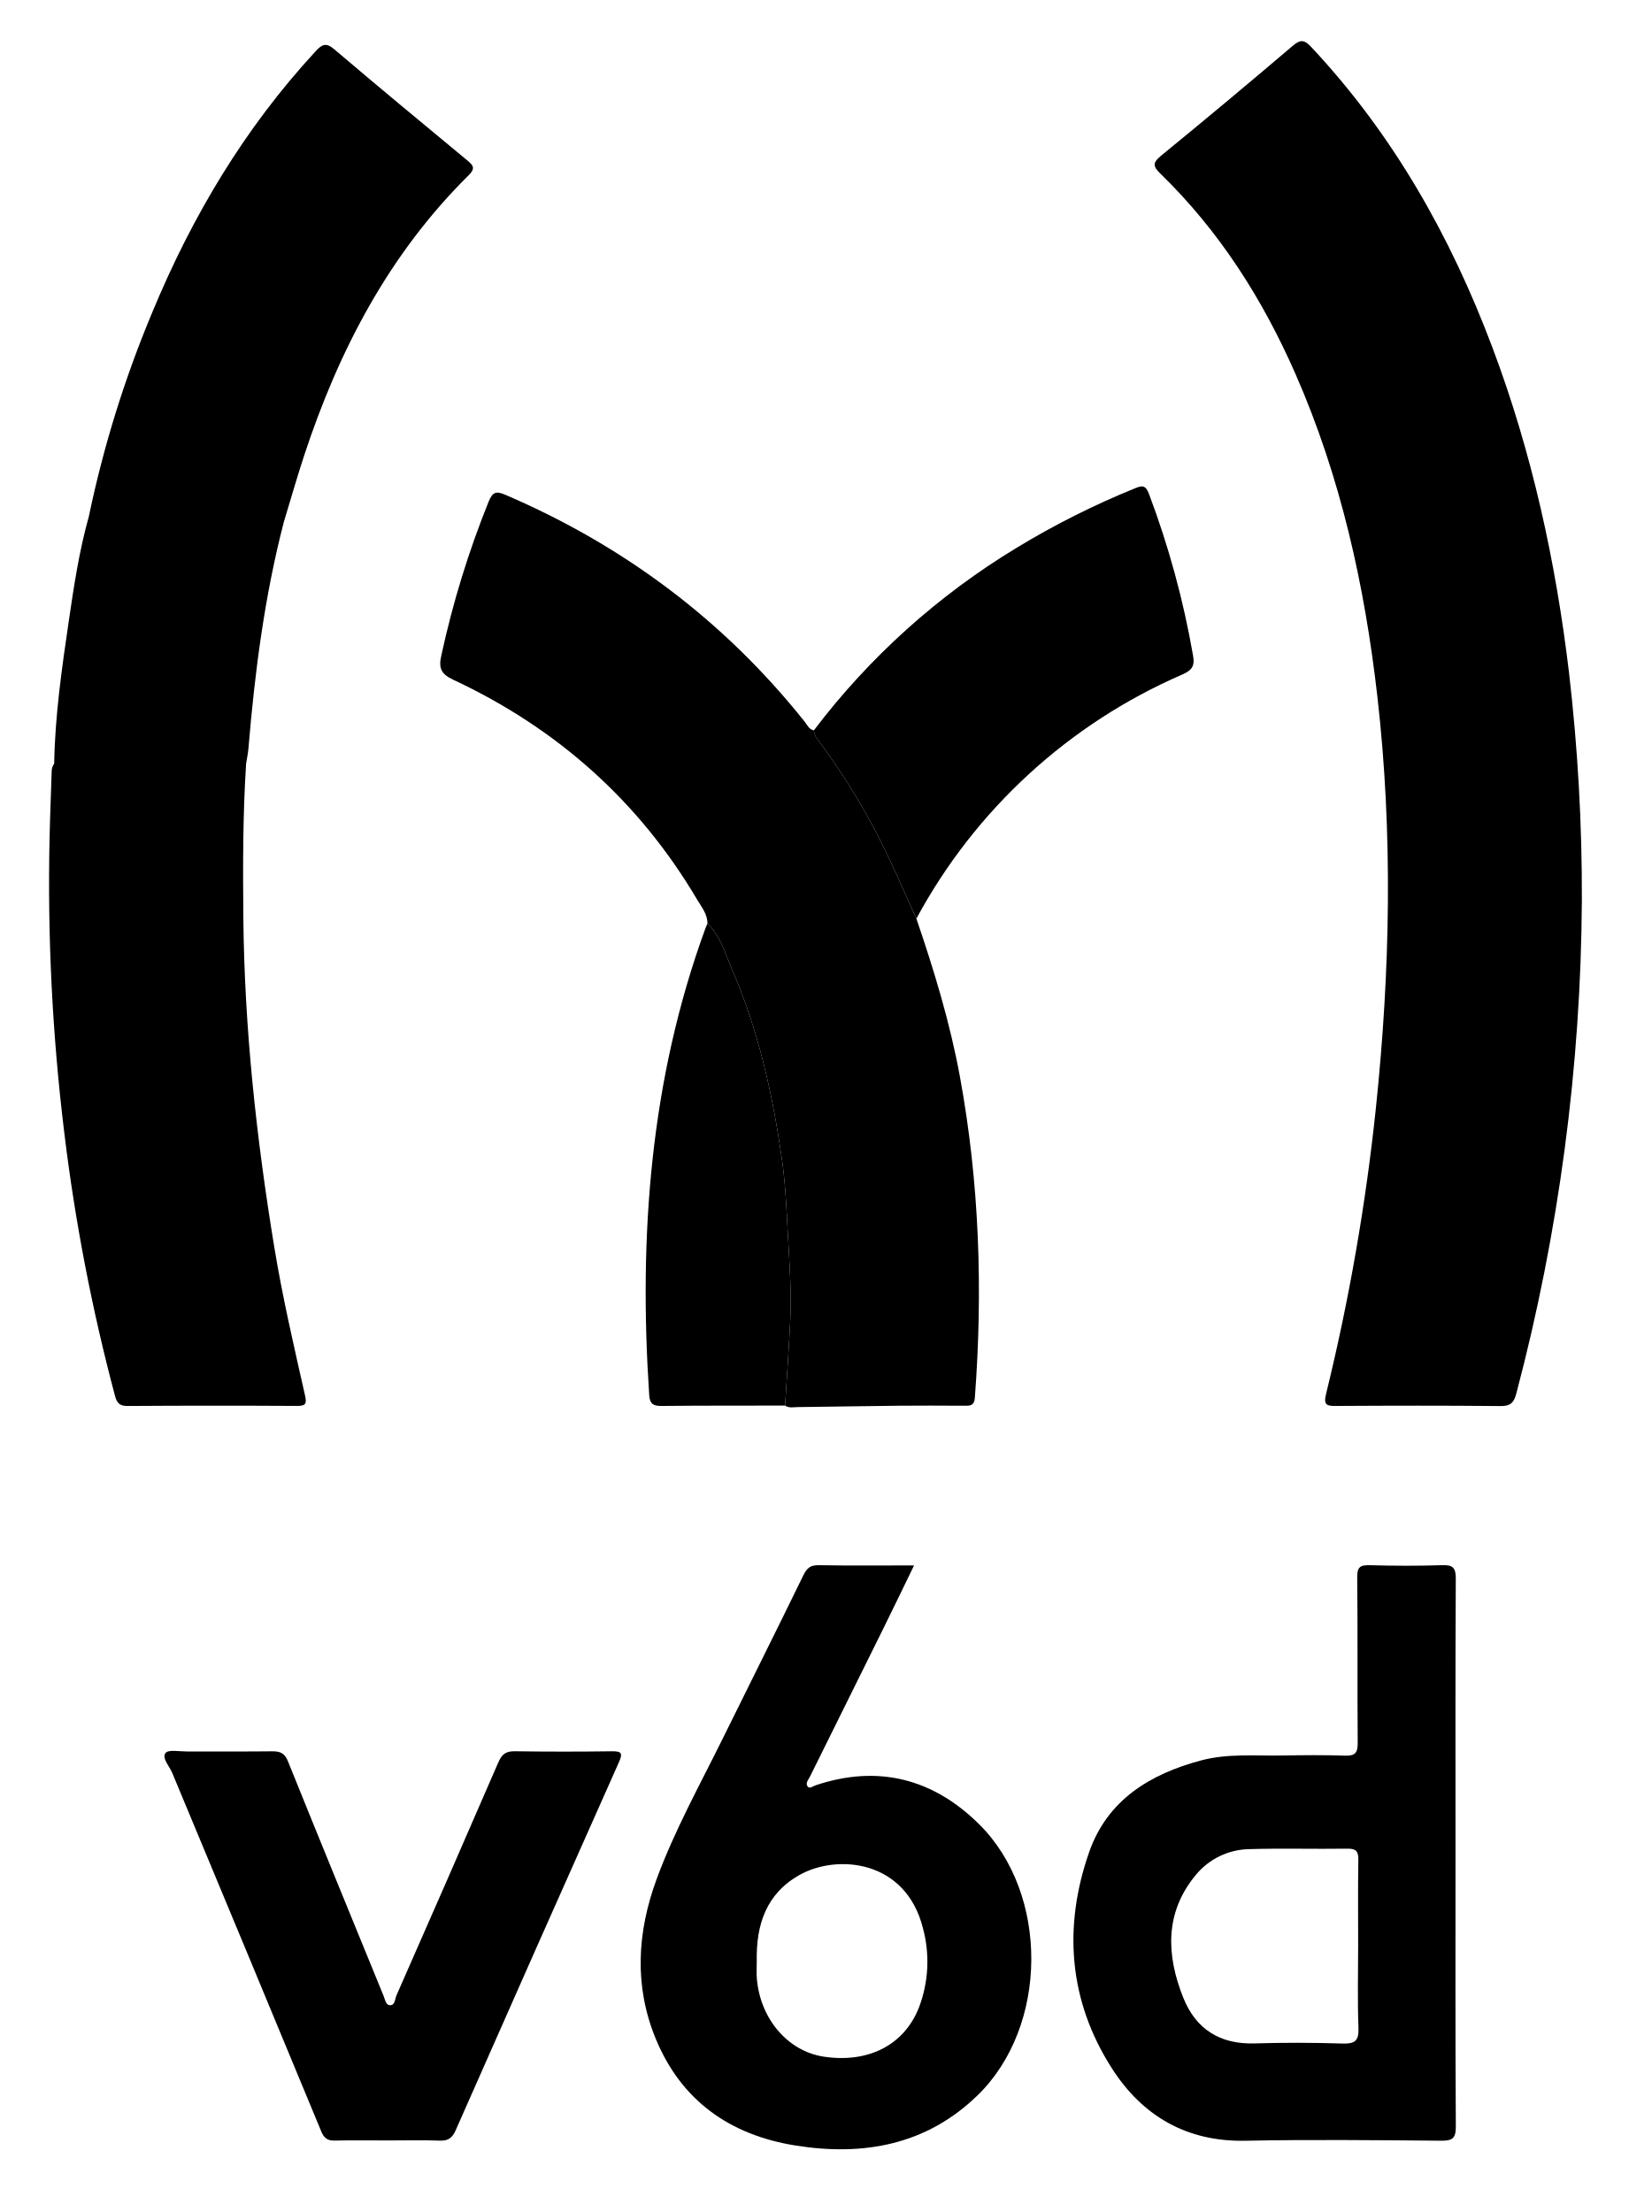
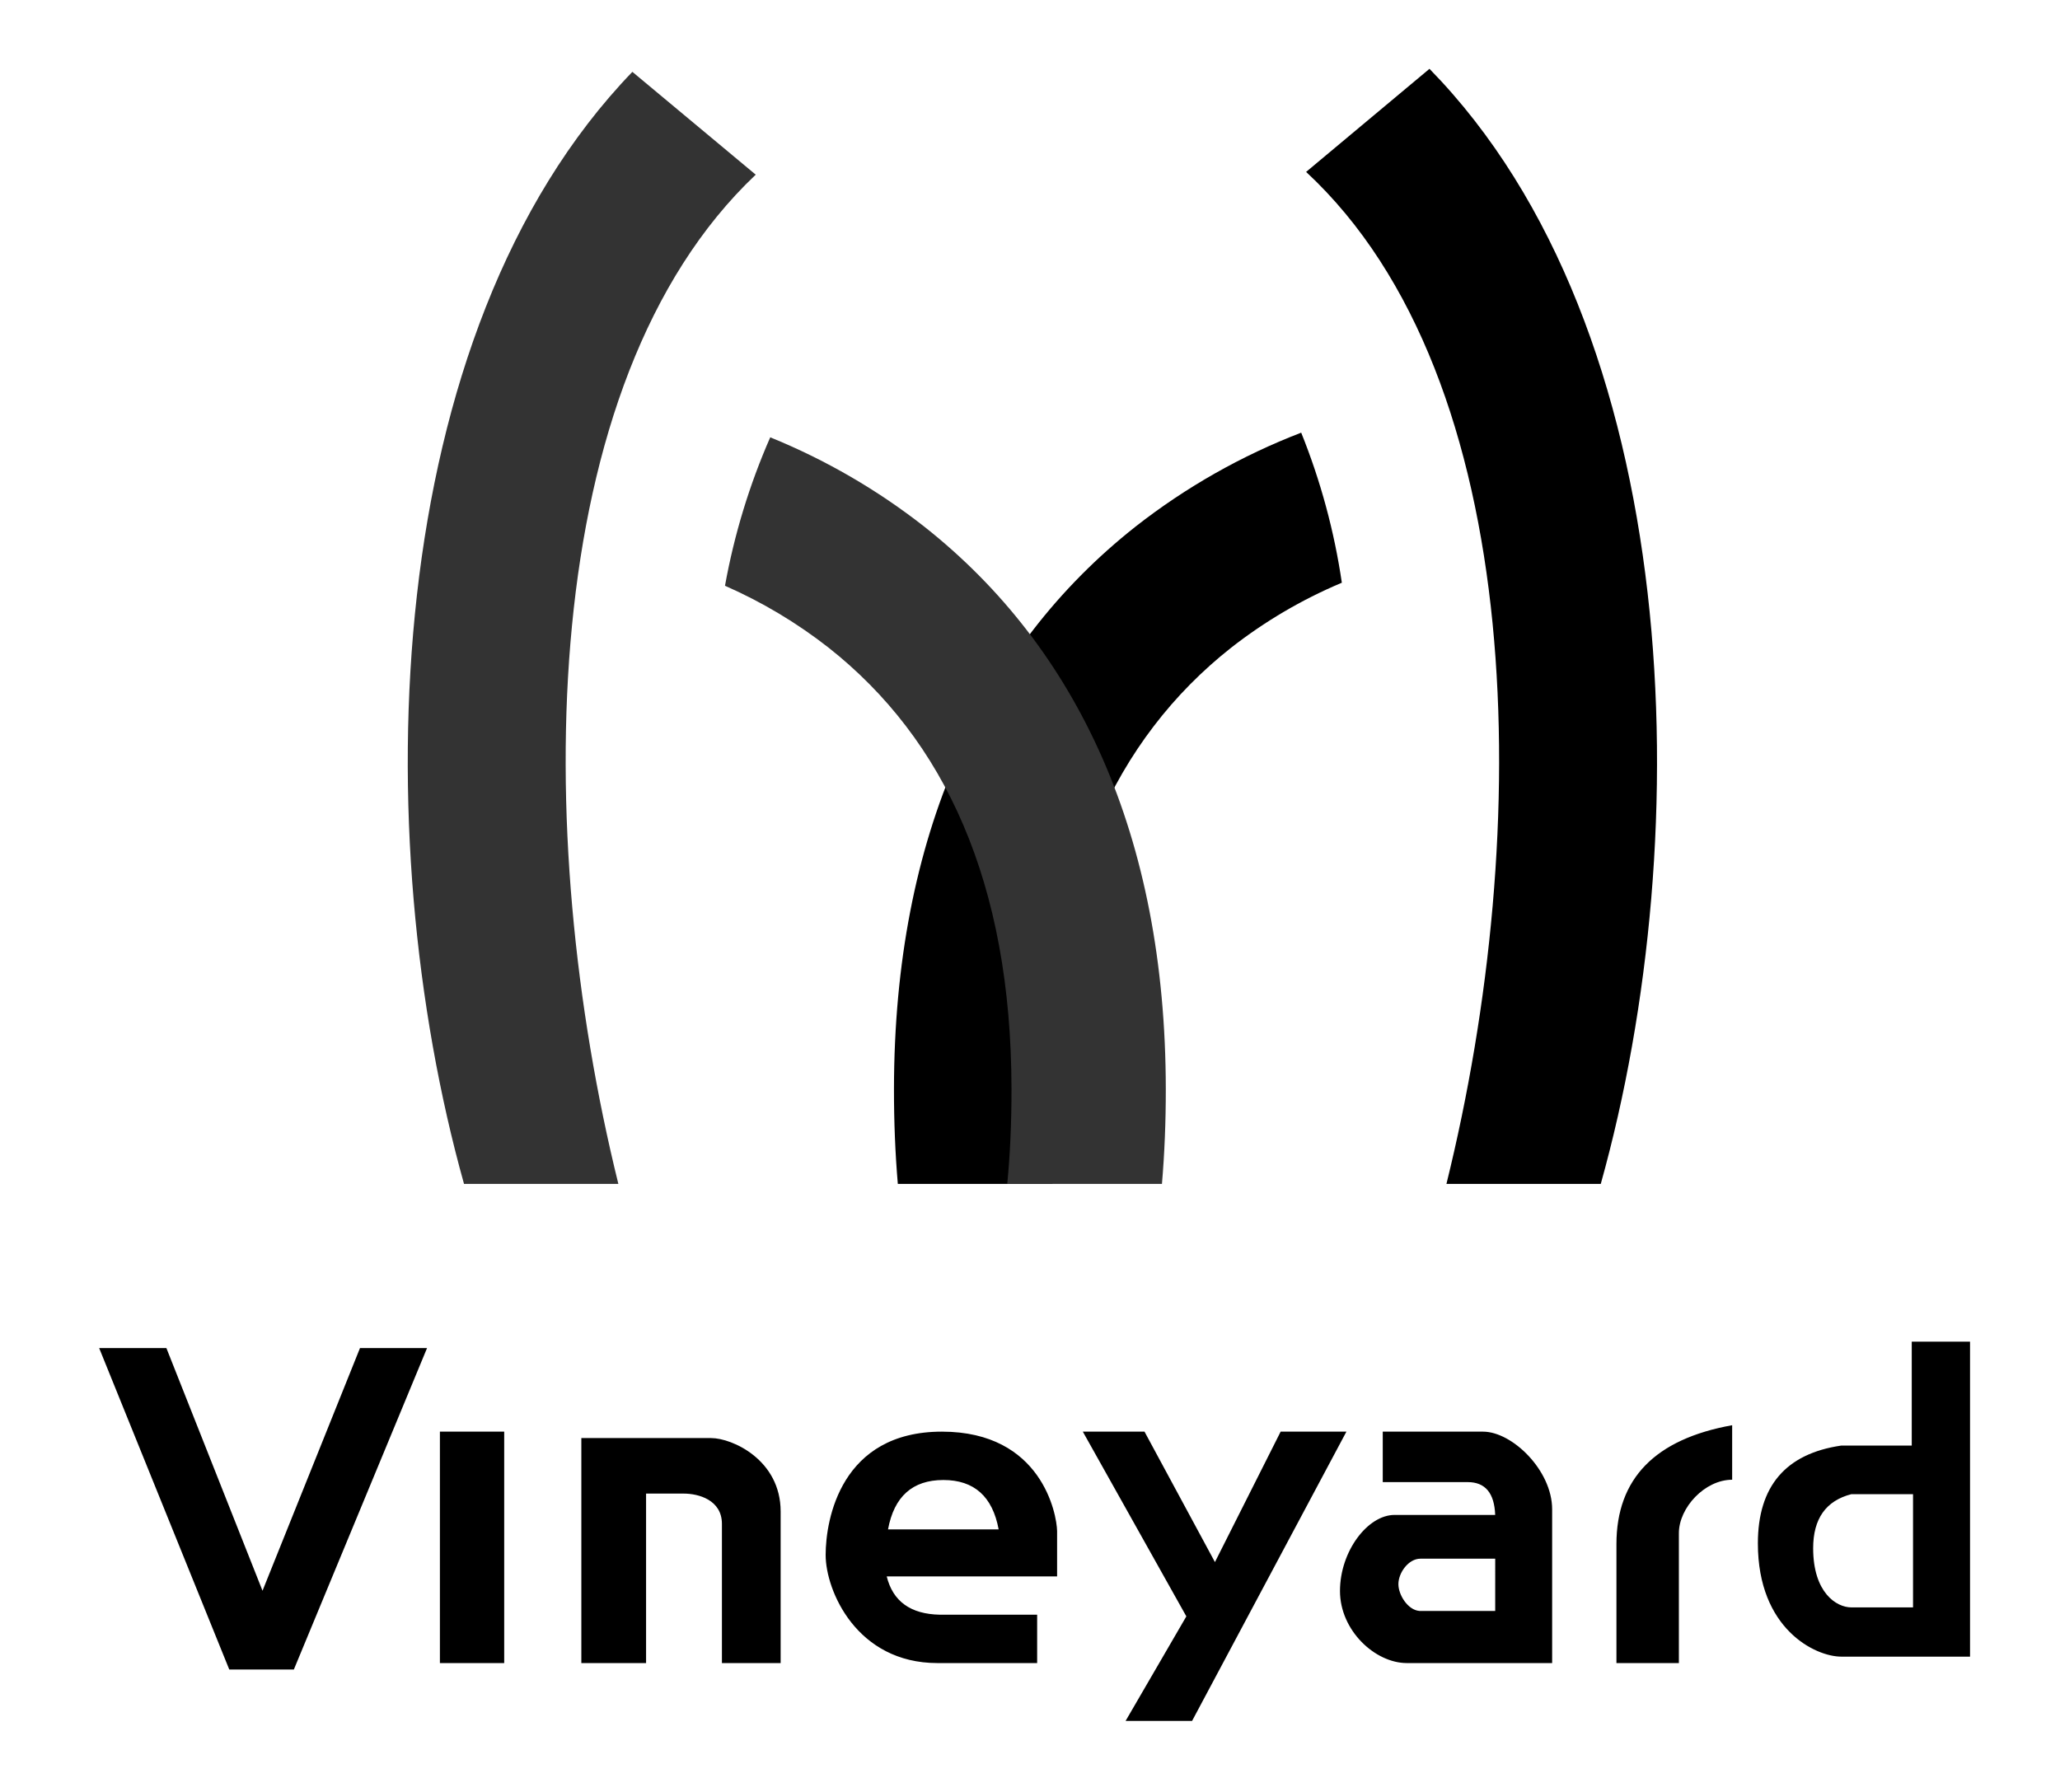
- <svg xmlns="http://www.w3.org/2000/svg" id="Layer_1" data-name="Layer 1" viewBox="0 0 483.802 648">
-   <path d="M463.382,263.733a578.458,578.458,0,0,1-19.213,144.543c-.71,2.661-1.716,3.654-4.613,3.625-16.04-.16-32.082-.125-48.123-.031-2.763.016-3.798-.199-2.98-3.538a624.883,624.883,0,0,0,14.619-83.999c4.174-40.038,4.994-80.109.417-120.207-3.727-32.641-10.757-64.418-24.013-94.61-9.624-21.921-22.28-41.853-39.539-58.629-2.107-2.048-2.433-3.137.092-5.201Q359.547,29.731,378.737,13.378c2.394-2.043,3.523-1.575,5.427.457,23.953,25.575,40.783,55.424,53.04,88.029,11.559,30.748,18.521,62.58,22.407,95.144A560.066,560.066,0,0,1,463.382,263.733Z" />
-   <path d="M268.443,269.105c5.169,15.15,9.831,30.436,12.732,46.213,5.736,31.197,6.778,62.602,4.389,94.18-.173,2.293-1.345,2.32-3.01,2.311-6.541-.035-13.082-.065-19.622-.001-9.736.095-19.471.286-29.207.392-1.248.014-2.572.357-3.742-.432.501-8.148,1.075-16.293,1.484-24.445.442-8.824-.231-17.635-.708-26.438-.387-7.128-.706-14.293-1.714-21.347-2.715-18.988-6.873-37.657-14.52-55.346-2.039-4.717-3.373-9.911-7.296-13.661.025-2.754-1.707-4.783-2.989-6.954-17.073-28.916-41.084-50.215-71.394-64.413-3.62-1.696-4.426-3.357-3.569-7.13a277.387,277.387,0,0,1,13.86-45.09c1.167-2.814,2.172-3.165,4.9-1.993,34.717,14.909,64.071,36.843,87.651,66.432.767.963,1.27,2.295,2.719,2.573a4.55,4.55,0,0,0,1.166,2.742,200.936,200.936,0,0,1,20.671,34.357C263.064,257.03,265.715,263.086,268.443,269.105Z" />
-   <path d="M426.369,542.886c0,26.685-.076,53.37.093,80.054.022,3.54-1.046,4.2-4.321,4.174-19.114-.152-38.237-.369-57.345.013-17.207.344-30.155-7.305-39.033-21.131-12.702-19.779-14.396-41.498-6.697-63.466,5.318-15.174,17.748-22.839,32.809-26.828,7.855-2.081,15.803-1.29,23.727-1.43,6.156-.109,12.321-.169,18.472.044,2.959.102,3.664-.933,3.642-3.75-.122-16.164.029-32.33-.143-48.493-.032-3.0.862-3.623,3.651-3.547,7.051.194,14.116.224,21.164-.009,3.109-.103,4.081.629,4.063,3.93C426.304,489.259,426.368,516.072,426.369,542.886Zm-28.519,26.99c0-8.333-.085-16.667.053-24.998.041-2.465-.585-3.353-3.189-3.314-9.613.143-19.235-.155-28.841.136a20.712,20.712,0,0,0-15.489,7.45c-9.264,11.081-8.779,23.596-3.728,36.156,3.659,9.097,10.706,13.607,20.795,13.307q12.873-.382,25.763.036c3.608.115,4.88-.702,4.73-4.546C397.629,586.037,397.848,577.952,397.849,569.875Z" />
-   <path d="M267.76,458.59c-3.156,6.485-6.021,12.449-8.952,18.38q-10.729,21.705-21.495,43.391c-.443.895-1.365,1.893-.833,2.829.597,1.049,1.562.107,2.357-.161,18.389-6.205,34.589-1.935,48.029,11.42,20.537,20.408,20.238,59.139-.427,79.299-14.981,14.614-33.48,17.979-53.486,14.761-19.086-3.07-33.323-13.069-40.819-31.147-6.434-15.517-5.522-31.328.242-46.957,5.29-14.344,12.718-27.681,19.457-41.343,7.821-15.855,15.744-31.66,23.483-47.555,1.032-2.12,2.053-3.03,4.518-2.985C248.917,458.691,258.005,458.59,267.76,458.59ZM221.681,574.558c0,1.664-.116,3.338.019,4.992.968,11.911,9.124,21.393,19.687,22.957,13.045,1.932,23.562-3.444,27.857-14.55a37.655,37.655,0,0,0,1.122-23.081c-5.04-20.133-25.154-21.761-36.1-15.642C224.367,554.768,221.459,563.949,221.681,574.558Z" />
-   <path d="M113.825,627.04c-5.261-.001-10.523-.075-15.782.036-2.107.044-3.114-.696-3.947-2.706Q72.339,571.829,50.444,519.346c-.812-1.957-3.075-4.301-1.971-5.789.814-1.098,4.073-.455,6.243-.463,8.34-.032,16.681.044,25.02-.05,2.311-.026,3.642.508,4.614,2.92,9.24,22.929,18.645,45.792,27.996,68.676.435,1.063.657,2.684,1.778,2.777,1.633.135,1.546-1.816,2.004-2.854q15.033-34.096,29.85-68.287c1.035-2.398,2.232-3.287,4.817-3.25q14.24.204,28.484.007c2.897-.038,3.165.644,2.014,3.226q-24.024,53.872-47.83,107.84c-.981,2.222-2.199,3.079-4.628,2.994C123.838,626.918,118.83,627.041,113.825,627.04Z" />
-   <path d="M268.443,269.105c-2.728-6.019-5.379-12.074-8.2-18.049a200.936,200.936,0,0,0-20.671-34.357,4.55,4.55,0,0,1-1.166-2.742,212.781,212.781,0,0,1,59.394-53.478,240.607,240.607,0,0,1,34.642-17.417c2.095-.859,3.103-1.031,4.118,1.587a260.918,260.918,0,0,1,12.919,47.362c.594,3.232-.415,4.376-3.157,5.594a161.426,161.426,0,0,0-77.878,71.501Z" />
-   <path d="M207.228,270.531c3.923,3.75,5.257,8.944,7.296,13.661C222.171,301.881,226.329,320.55,229.044,339.538c1.009,7.054,1.328,14.219,1.714,21.347.477,8.803,1.15,17.613.708,26.438-.408,8.153-.983,16.297-1.484,24.445-12.063.019-24.127-.017-36.189.103-2.366.024-3.444-.577-3.612-3.104-3.107-46.643.271-92.497,16.461-136.814C206.818,271.472,207.032,271.005,207.228,270.531Z" />
-   <path d="M72.786,219.165c1.857-22.337,4.72-44.516,10.362-66.26,1.974-6.483,3.825-13.006,5.942-19.442,10.147-30.841,24.86-59.036,48.197-82.125,2.015-1.993,1.394-2.86-.376-4.325C123.866,36.218,110.821,25.418,97.928,14.442c-2.435-2.073-3.601-1.453-5.477.578C71.656,37.53,56.239,63.392,44.569,91.586A327.09,327.09,0,0,0,26.029,151.284c-2.838,10.094-4.386,20.441-5.901,30.783-2.023,13.809-4.022,27.629-4.253,41.625a4.012,4.012,0,0,0-.744,2.519c-.185,6.411-.474,12.819-.61,19.231a601.538,601.538,0,0,0,4.311,86.405,561.71,561.71,0,0,0,14.871,77.119c.534,1.99,1.313,2.928,3.628,2.913q24.837-.167,49.676-.018c2.543.013,2.903-.605,2.339-3.105-3.251-14.41-6.602-28.79-8.997-43.395-5.259-32.068-8.772-64.275-9.068-96.791-.136-14.964-.147-29.929.812-44.875-4.099-.021-8.198-.093-12.297-.179,4.099.086,8.198.158,12.297.179C72.329,222.185,72.66,220.683,72.786,219.165Z" />
+ <svg xmlns="http://www.w3.org/2000/svg" id="Layer_1" data-name="Layer 1" viewBox="0 0 687.514 598.107">
+   <defs>
+     <style>.cls-1{fill:#333;}</style>
+   </defs>
+   <g id="编组-2">
+     <g id="编组备份">
+       <path id="路径" d="M447.832,194.501l-.374.158a161.385,161.385,0,0,0-36.557,21.521c-38.651,30.508-60.972,78.364-61.046,147.343q-.018,16.806,1.417,31.645h-51.628q-1.301-15.22-1.286-31.7c.091-84.439,29.393-147.262,80.637-187.71a214.488,214.488,0,0,1,55.274-31.342A219.278,219.278,0,0,1,447.832,194.501Z" />
+       <path id="路径-2" data-name="路径" class="cls-1" d="M308.443,175.758c51.245,40.448,80.546,103.271,80.637,187.71q.017,16.476-1.286,31.7h-51.628q1.438-14.846,1.417-31.645c-.074-68.979-22.395-116.836-61.046-147.343a160.724,160.724,0,0,0-34.575-20.66,220.772,220.772,0,0,1,15.101-49.55A213.586,213.586,0,0,1,308.443,175.758Z" />
+       <path id="路径-3" data-name="路径" class="cls-1" d="M211.052,23.981l41.168,34.319c-73.413,69.498-74.825,219.565-45.847,336.866H154.863C122.268,278.559,126.827,111.338,211.052,23.981Z" />
+       <path id="路径-4" data-name="路径" d="M477.079,22.972c85.171,87.072,89.891,255.138,57.17,372.197H482.739C511.846,277.348,510.293,126.464,435.909,57.379Z" />
+     </g>
+     <path id="形状结合备份-25" d="M381.973,477.857l23.507,43.541,21.929-43.541h21.949L397.848,574.413H375.662l20.273-34.898-34.55-61.657ZM55.533,449.963l32.08,80.999,32.53-80.999h22.382L98.075,557.247H76.516L33.095,449.963Zm522.566,25.748v18.199c-9.155,0-17.782,9.359-17.782,17.829h0v43.363H539.477V515.407q0-32.764,38.622-39.695Zm-83.159,2.146c9.796,0,23.08,12.963,23.08,25.91v51.335H469.528c-10.575,0-22.316-10.831-22.316-24.066s9.234-25.38,18.212-25.38h33.586q-.397-10.955-9.165-10.955H461.486V477.857Zm-180.58,0c33.335,0,38.343,27.589,38.44,33.173l.001.162v14.993h-56.861q3.081,12.481,17.716,12.772l.703.007h31.784v16.138H312.877c-26.964,0-37.32-24.159-37.32-36.079S280.688,477.857,314.36,477.857ZM237.345,480.003c6.986,0,23.192,7.252,23.192,24.512v50.587H240.937v-46.45h0c0-8.064-7.905-10.116-12.708-10.116H215.624v56.565H194.021v-75.099Zm-69.072-2.146v77.245H146.816v-77.245Zm489.216-30.04V552.956H614.507c-8.64,0-27.826-9.199-27.826-37.796q0-28.598,27.826-32.654h23.528V447.817ZM499.019,520.262H474.058c-4.003,0-7.349,4.721-7.349,8.486,0,3.648,3.181,8.642,6.98,8.95l.369.015h24.96Zm139.445-21.536H617.885q-12.753,3.28-12.753,18.053c0,14.773,7.721,19.741,12.753,19.741h20.579Zm-323.632-4.725q-15.412,0-18.462,16.488H333.294Q330.244,494,314.832,494Z" />
+   </g>
</svg>
